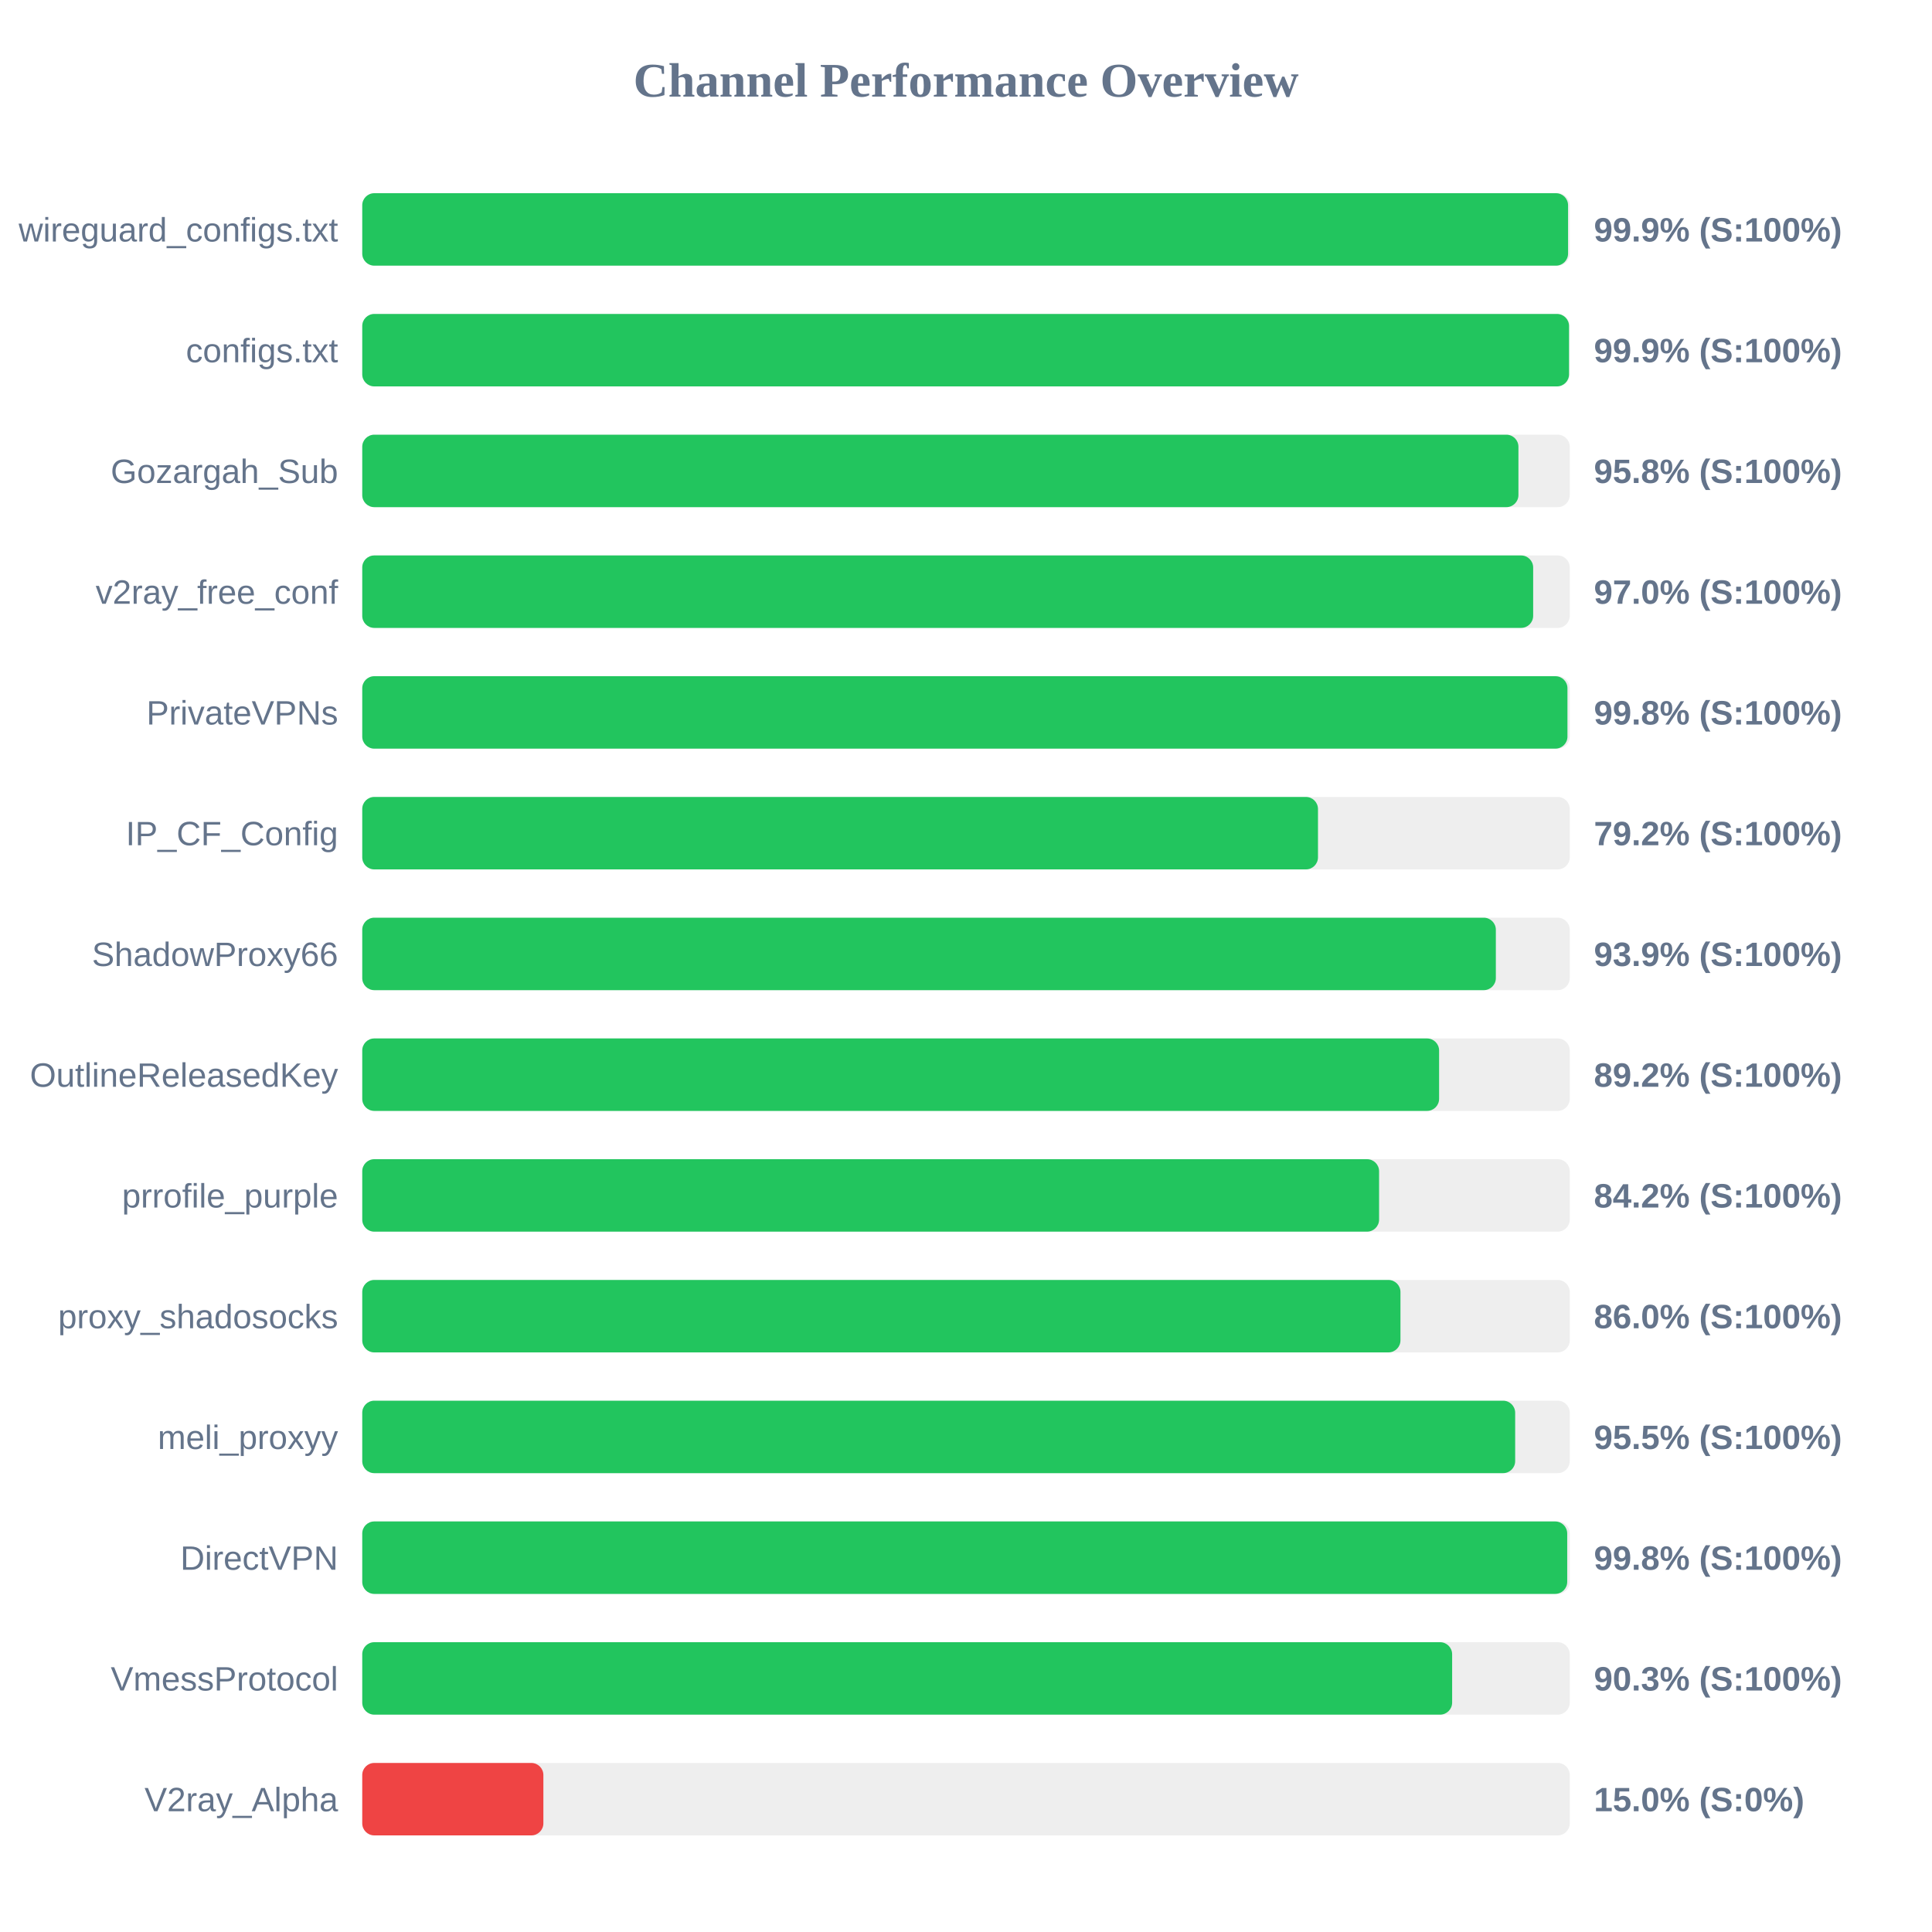
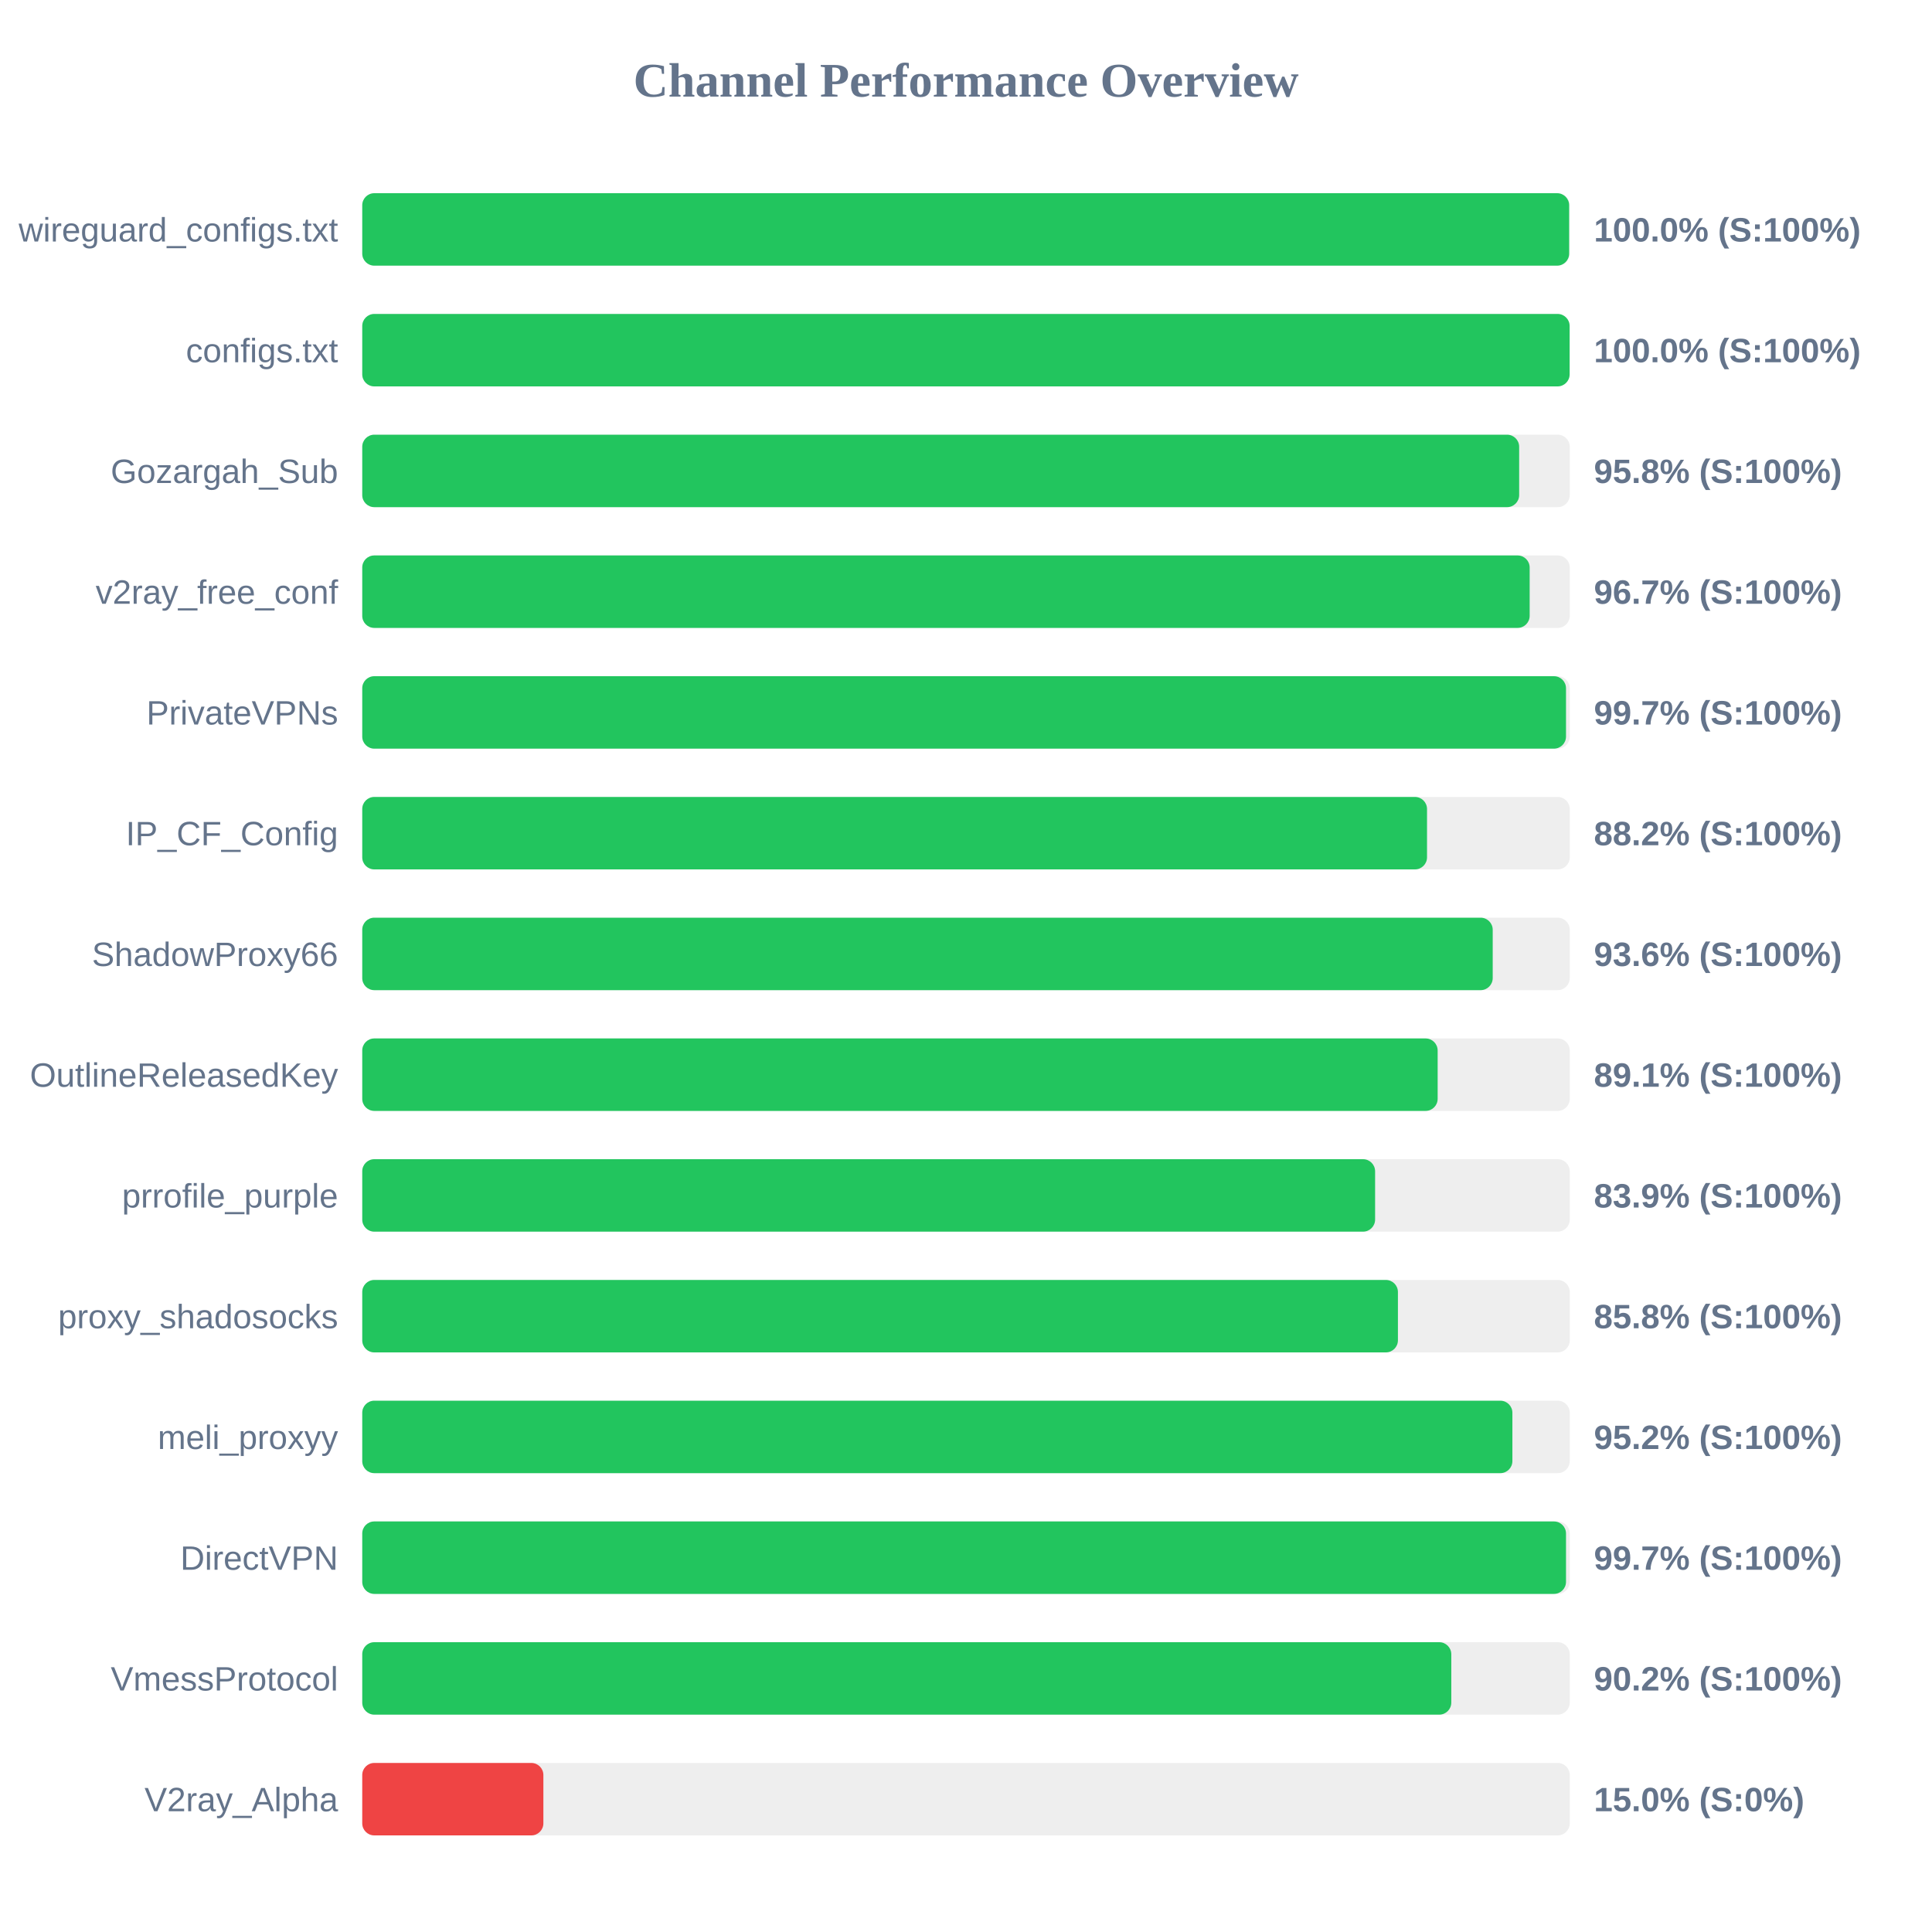
<svg xmlns="http://www.w3.org/2000/svg" width="800" height="800" version="1.1">
  <style>
        .row { font: 14px Arial; fill: #64748b; }
        .score { font: bold 14px Arial; fill: #64748b; }
    </style>
  <text x="400" y="40" text-anchor="middle" font-size="20px" font-weight="bold" fill="#64748b">Channel Performance Overview</text>
  <rect x="150" y="80" width="500" height="30" fill="#eee" rx="5" />
-   <rect x="150" y="80" width="499.3" height="30" fill="#22c55e" rx="5" />
+   <rect x="150" y="80" width="499.75" height="30" fill="#22c55e" rx="5" />
  <text x="140" y="100" text-anchor="end" class="row">wireguard_configs.txt</text>
-   <text x="660" y="100" text-anchor="start" class="score">99.9% (S:100%)</text>
+   <text x="660" y="100" text-anchor="start" class="score">100.0% (S:100%)</text>
  <rect x="150" y="130" width="500" height="30" fill="#eee" rx="5" />
-   <rect x="150" y="130" width="499.7" height="30" fill="#22c55e" rx="5" />
+   <rect x="150" y="130" width="499.95" height="30" fill="#22c55e" rx="5" />
  <text x="140" y="150" text-anchor="end" class="row">configs.txt</text>
-   <text x="660" y="150" text-anchor="start" class="score">99.9% (S:100%)</text>
+   <text x="660" y="150" text-anchor="start" class="score">100.0% (S:100%)</text>
  <rect x="150" y="180" width="500" height="30" fill="#eee" rx="5" />
-   <rect x="150" y="180" width="478.75" height="30" fill="#22c55e" rx="5" />
+   <rect x="150" y="180" width="479.05" height="30" fill="#22c55e" rx="5" />
  <text x="140" y="200" text-anchor="end" class="row">Gozargah_Sub</text>
  <text x="660" y="200" text-anchor="start" class="score">95.8% (S:100%)</text>
  <rect x="150" y="230" width="500" height="30" fill="#eee" rx="5" />
-   <rect x="150" y="230" width="484.85" height="30" fill="#22c55e" rx="5" />
+   <rect x="150" y="230" width="483.4" height="30" fill="#22c55e" rx="5" />
  <text x="140" y="250" text-anchor="end" class="row">v2ray_free_conf</text>
-   <text x="660" y="250" text-anchor="start" class="score">97.0% (S:100%)</text>
+   <text x="660" y="250" text-anchor="start" class="score">96.7% (S:100%)</text>
  <rect x="150" y="280" width="500" height="30" fill="#eee" rx="5" />
-   <rect x="150" y="280" width="499.05" height="30" fill="#22c55e" rx="5" />
+   <rect x="150" y="280" width="498.45" height="30" fill="#22c55e" rx="5" />
  <text x="140" y="300" text-anchor="end" class="row">PrivateVPNs</text>
-   <text x="660" y="300" text-anchor="start" class="score">99.8% (S:100%)</text>
+   <text x="660" y="300" text-anchor="start" class="score">99.7% (S:100%)</text>
  <rect x="150" y="330" width="500" height="30" fill="#eee" rx="5" />
-   <rect x="150" y="330" width="395.75" height="30" fill="#22c55e" rx="5" />
+   <rect x="150" y="330" width="440.9" height="30" fill="#22c55e" rx="5" />
  <text x="140" y="350" text-anchor="end" class="row">IP_CF_Config</text>
-   <text x="660" y="350" text-anchor="start" class="score">79.2% (S:100%)</text>
+   <text x="660" y="350" text-anchor="start" class="score">88.2% (S:100%)</text>
  <rect x="150" y="380" width="500" height="30" fill="#eee" rx="5" />
-   <rect x="150" y="380" width="469.4" height="30" fill="#22c55e" rx="5" />
+   <rect x="150" y="380" width="468.1" height="30" fill="#22c55e" rx="5" />
  <text x="140" y="400" text-anchor="end" class="row">ShadowProxy66</text>
-   <text x="660" y="400" text-anchor="start" class="score">93.9% (S:100%)</text>
+   <text x="660" y="400" text-anchor="start" class="score">93.6% (S:100%)</text>
  <rect x="150" y="430" width="500" height="30" fill="#eee" rx="5" />
-   <rect x="150" y="430" width="445.9" height="30" fill="#22c55e" rx="5" />
+   <rect x="150" y="430" width="445.3" height="30" fill="#22c55e" rx="5" />
  <text x="140" y="450" text-anchor="end" class="row">OutlineReleasedKey</text>
-   <text x="660" y="450" text-anchor="start" class="score">89.2% (S:100%)</text>
+   <text x="660" y="450" text-anchor="start" class="score">89.1% (S:100%)</text>
  <rect x="150" y="480" width="500" height="30" fill="#eee" rx="5" />
-   <rect x="150" y="480" width="421.05" height="30" fill="#22c55e" rx="5" />
+   <rect x="150" y="480" width="419.4" height="30" fill="#22c55e" rx="5" />
  <text x="140" y="500" text-anchor="end" class="row">prrofile_purple</text>
-   <text x="660" y="500" text-anchor="start" class="score">84.2% (S:100%)</text>
+   <text x="660" y="500" text-anchor="start" class="score">83.9% (S:100%)</text>
  <rect x="150" y="530" width="500" height="30" fill="#eee" rx="5" />
-   <rect x="150" y="530" width="429.9" height="30" fill="#22c55e" rx="5" />
+   <rect x="150" y="530" width="428.85" height="30" fill="#22c55e" rx="5" />
  <text x="140" y="550" text-anchor="end" class="row">proxy_shadosocks</text>
-   <text x="660" y="550" text-anchor="start" class="score">86.0% (S:100%)</text>
+   <text x="660" y="550" text-anchor="start" class="score">85.8% (S:100%)</text>
  <rect x="150" y="580" width="500" height="30" fill="#eee" rx="5" />
-   <rect x="150" y="580" width="477.4" height="30" fill="#22c55e" rx="5" />
+   <rect x="150" y="580" width="476.25" height="30" fill="#22c55e" rx="5" />
  <text x="140" y="600" text-anchor="end" class="row">meli_proxyy</text>
-   <text x="660" y="600" text-anchor="start" class="score">95.5% (S:100%)</text>
+   <text x="660" y="600" text-anchor="start" class="score">95.2% (S:100%)</text>
  <rect x="150" y="630" width="500" height="30" fill="#eee" rx="5" />
-   <rect x="150" y="630" width="498.95" height="30" fill="#22c55e" rx="5" />
+   <rect x="150" y="630" width="498.45" height="30" fill="#22c55e" rx="5" />
  <text x="140" y="650" text-anchor="end" class="row">DirectVPN</text>
-   <text x="660" y="650" text-anchor="start" class="score">99.8% (S:100%)</text>
+   <text x="660" y="650" text-anchor="start" class="score">99.7% (S:100%)</text>
  <rect x="150" y="680" width="500" height="30" fill="#eee" rx="5" />
-   <rect x="150" y="680" width="451.3" height="30" fill="#22c55e" rx="5" />
+   <rect x="150" y="680" width="450.95" height="30" fill="#22c55e" rx="5" />
  <text x="140" y="700" text-anchor="end" class="row">VmessProtocol</text>
-   <text x="660" y="700" text-anchor="start" class="score">90.3% (S:100%)</text>
+   <text x="660" y="700" text-anchor="start" class="score">90.2% (S:100%)</text>
  <rect x="150" y="730" width="500" height="30" fill="#eee" rx="5" />
  <rect x="150" y="730" width="75.0" height="30" fill="#ef4444" rx="5" />
  <text x="140" y="750" text-anchor="end" class="row">V2ray_Alpha</text>
  <text x="660" y="750" text-anchor="start" class="score">15.0% (S:0%)</text>
</svg>
